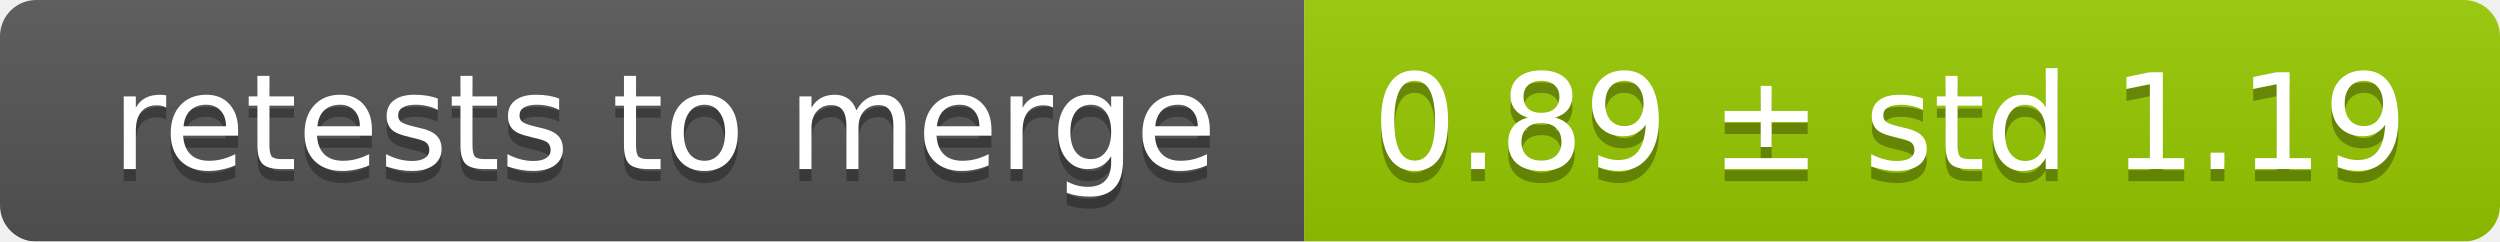
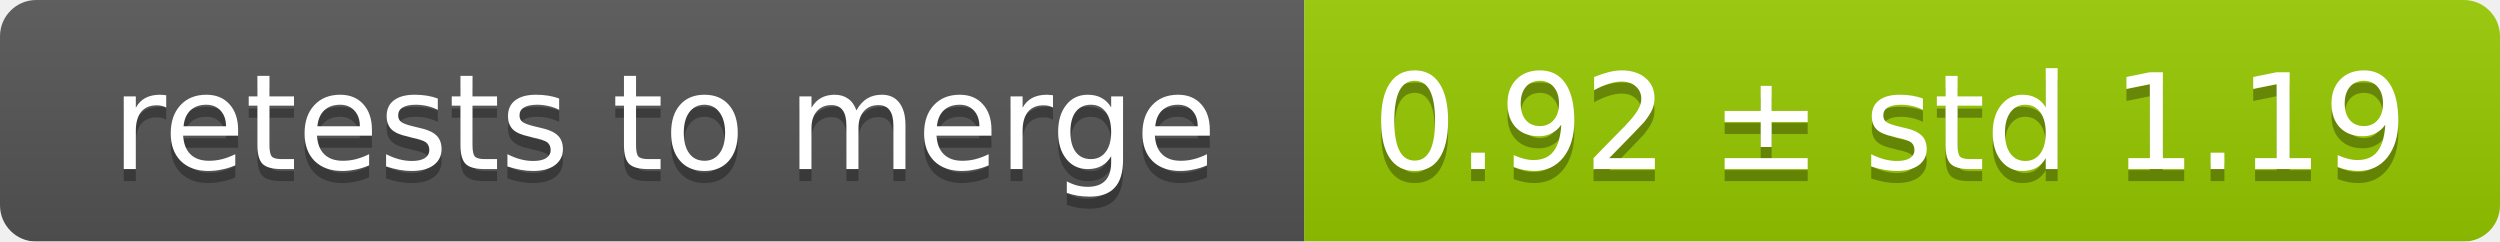
<svg xmlns="http://www.w3.org/2000/svg" width="207" height="20">
  <linearGradient id="smooth" x2="0" y2="100%">
    <stop offset="0" stop-color="#bbb" stop-opacity=".1" />
    <stop offset="1" stop-opacity=".1" />
  </linearGradient>
  <mask id="round">
    <rect width="207" height="20" rx="3" fill="#fff" />
  </mask>
  <g mask="url(#round)">
    <rect width="108" height="20" fill="#555" />
    <rect x="108" width="99" height="20" fill="#97ca00" />
    <rect width="207" height="20" fill="url(#smooth)" />
  </g>
  <g fill="#fff" text-anchor="middle" font-family="DejaVu Sans,Verdana,Geneva,sans-serif" font-size="11">
    <text x="55" y="15" fill="#010101" fill-opacity=".3">retests to merge</text>
    <text x="55" y="14">retests to merge</text>
-     <text x="156.5" y="15" fill="#010101" fill-opacity=".3">0.89 ± std 1.19</text>
-     <text x="156.5" y="14">0.89 ± std 1.19</text>
+     <text x="156.5" y="15" fill="#010101" fill-opacity=".3">0.92 ± std 1.19</text>
+     <text x="156.5" y="14">0.92 ± std 1.19</text>
  </g>
</svg>
